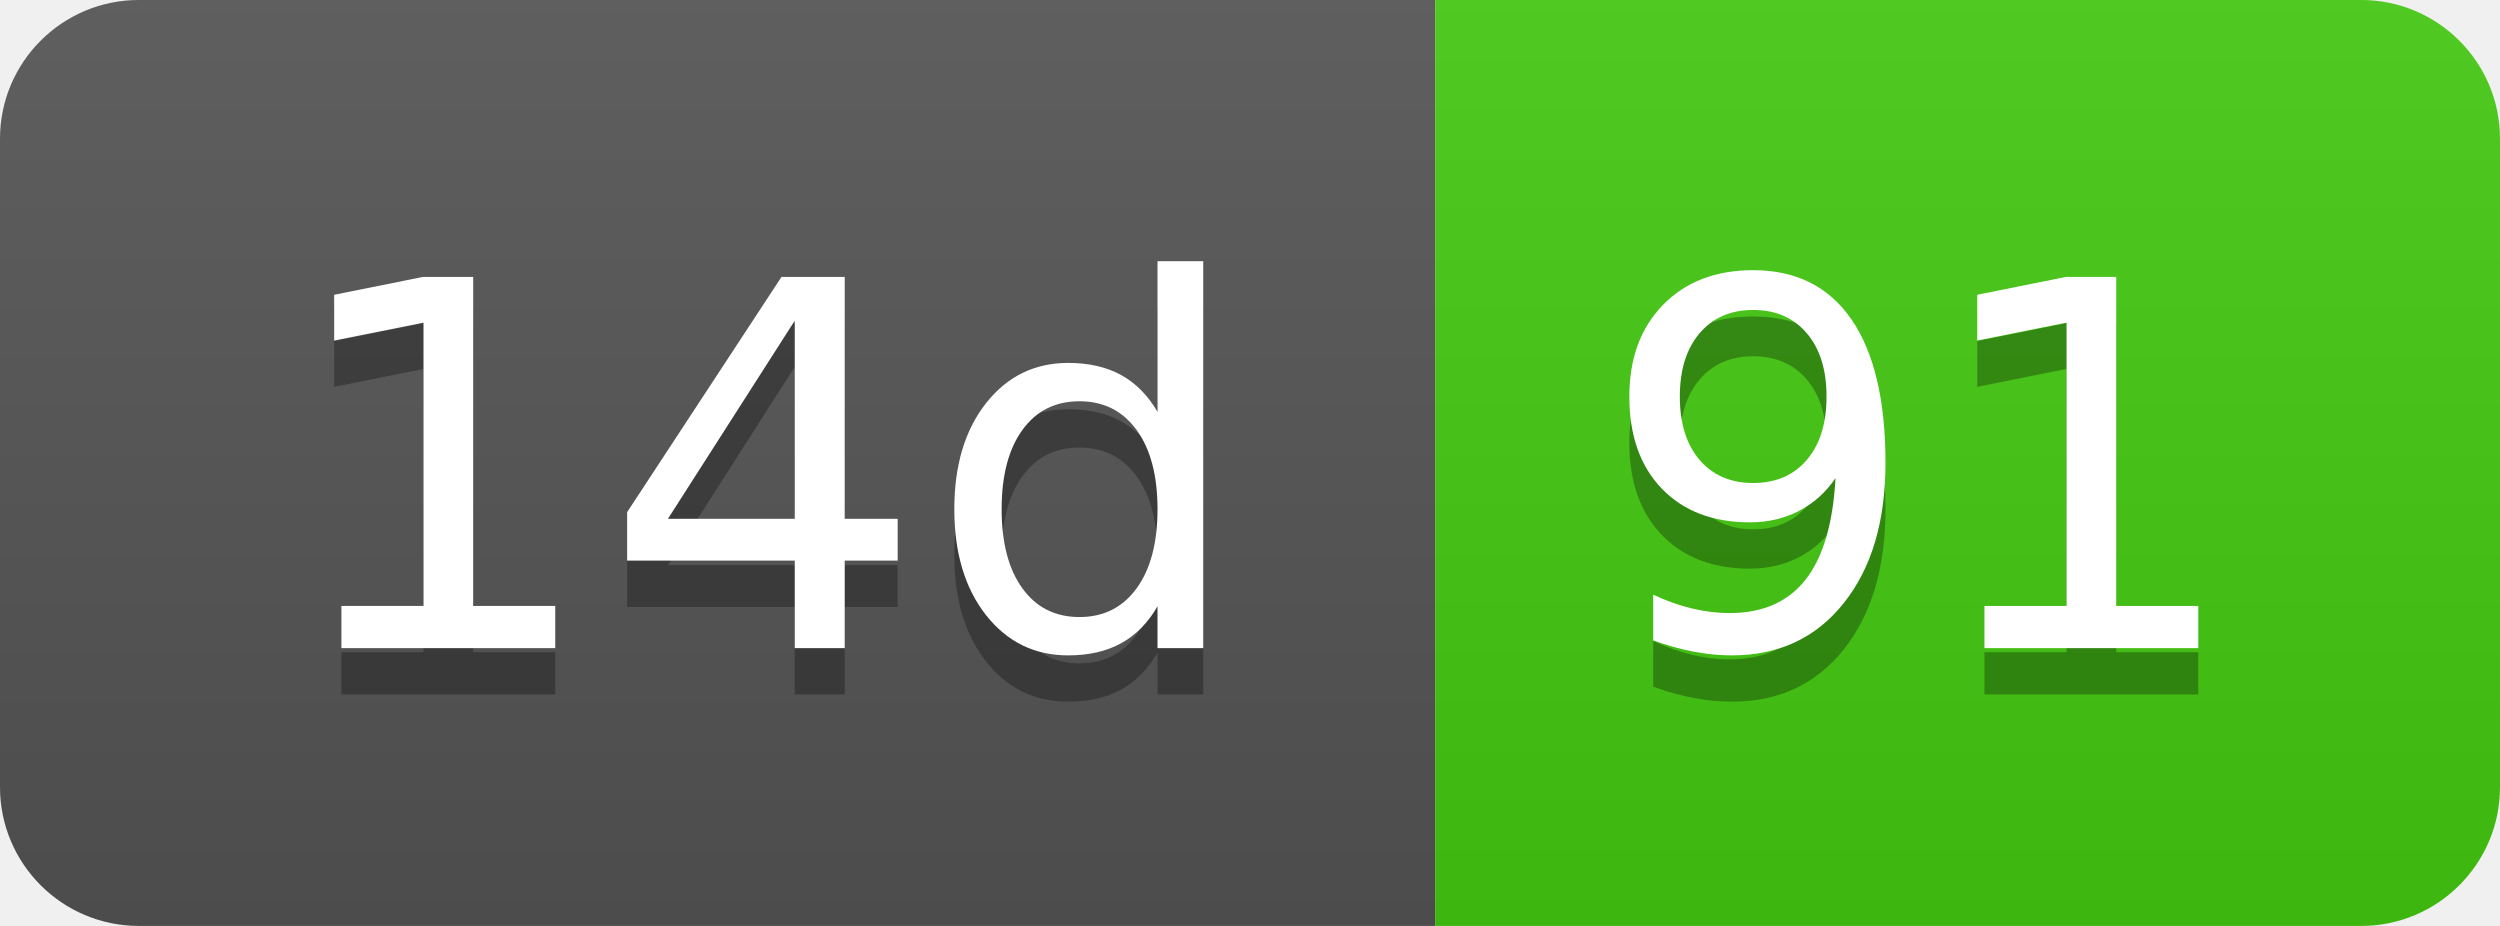
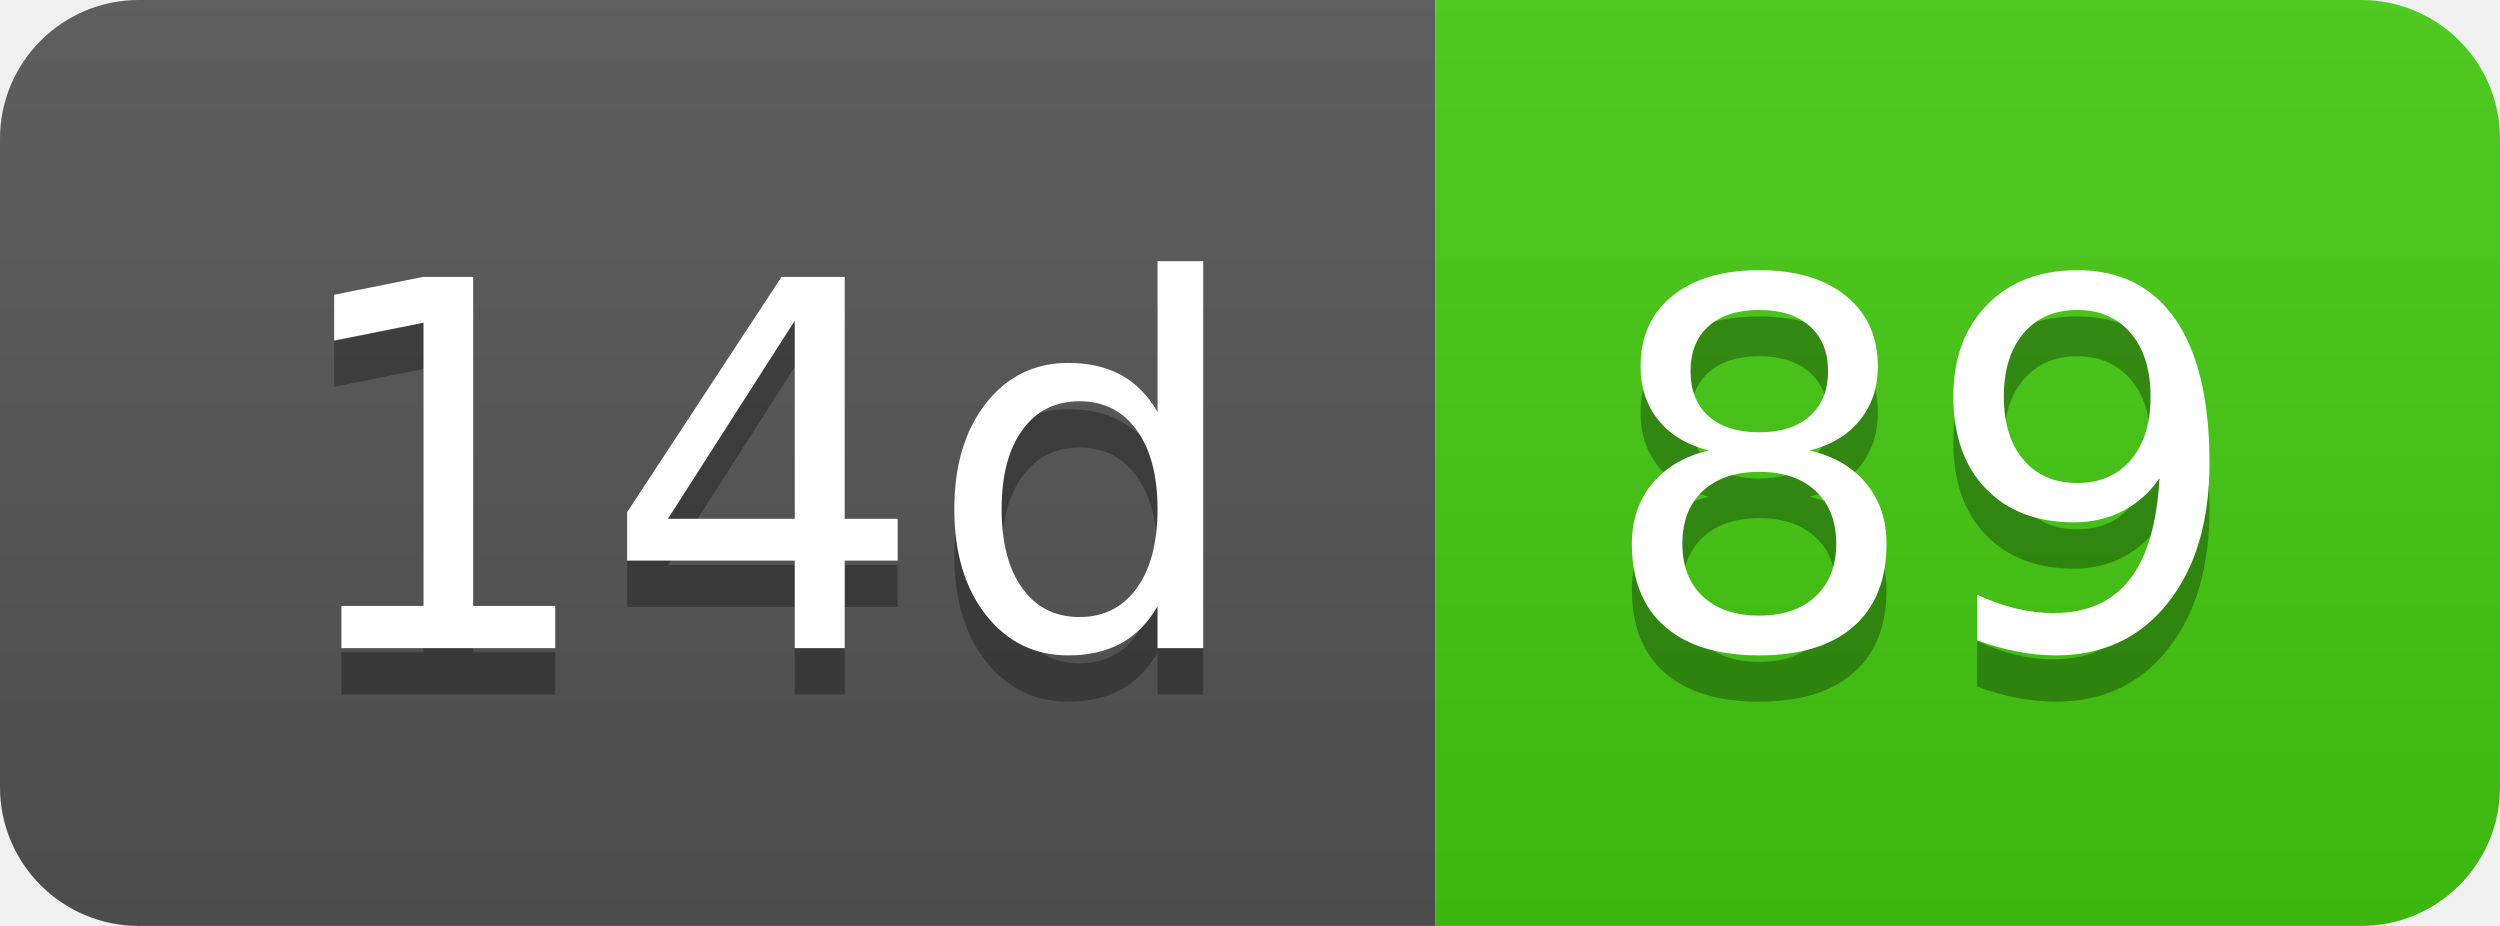
- <svg xmlns="http://www.w3.org/2000/svg" width="54" height="20" role="img" aria-label="14d: 91">
+ <svg xmlns="http://www.w3.org/2000/svg" width="54" height="20" role="img" aria-label="14d: 89">
  <linearGradient id="s" x2="0" y2="100%">
    <stop offset="0" stop-color="#bbb" stop-opacity=".1" />
    <stop offset="1" stop-opacity=".1" />
  </linearGradient>
  <clipPath id="r">
    <rect width="54" height="20" rx="3" fill="#fff" />
  </clipPath>
  <g clip-path="url(#r)">
    <rect width="31" height="20" fill="#555" />
    <rect x="31" width="23" height="20" fill="#4c1" />
    <rect width="54" height="20" fill="url(#s)" />
  </g>
  <g fill="#fff" text-anchor="middle" font-family="Verdana,Geneva,DejaVu Sans,sans-serif" text-rendering="geometricPrecision" font-size="110">
    <text aria-hidden="true" x="165" y="150" fill="#010101" fill-opacity=".3" transform="scale(.1)" textLength="210">14d</text>
    <text x="165" y="140" transform="scale(.1)" fill="#fff" textLength="210">14d</text>
-     <text aria-hidden="true" x="415" y="150" fill="#010101" fill-opacity=".3" transform="scale(.1)" textLength="130">91</text>
-     <text x="415" y="140" transform="scale(.1)" fill="#fff" textLength="130">91</text>
+     <text aria-hidden="true" x="415" y="150" fill="#010101" fill-opacity=".3" transform="scale(.1)" textLength="130">89</text>
+     <text x="415" y="140" transform="scale(.1)" fill="#fff" textLength="130">89</text>
  </g>
</svg>
